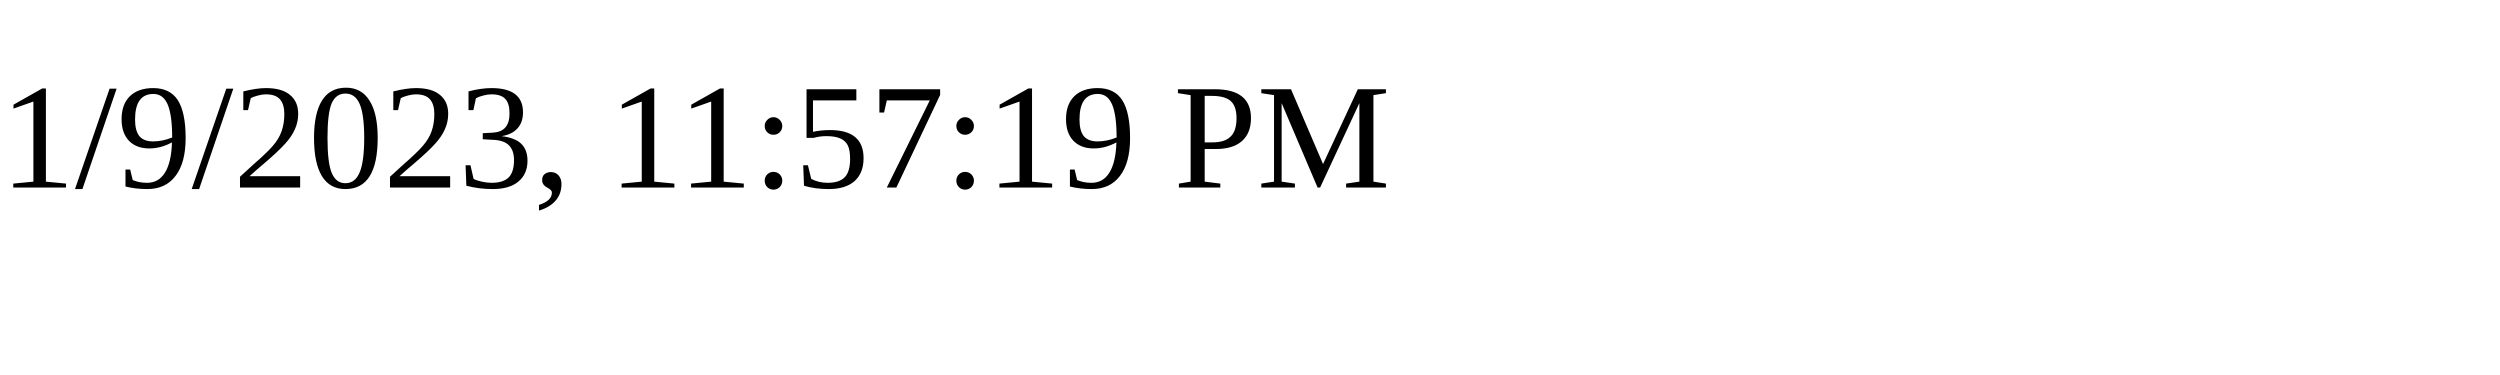
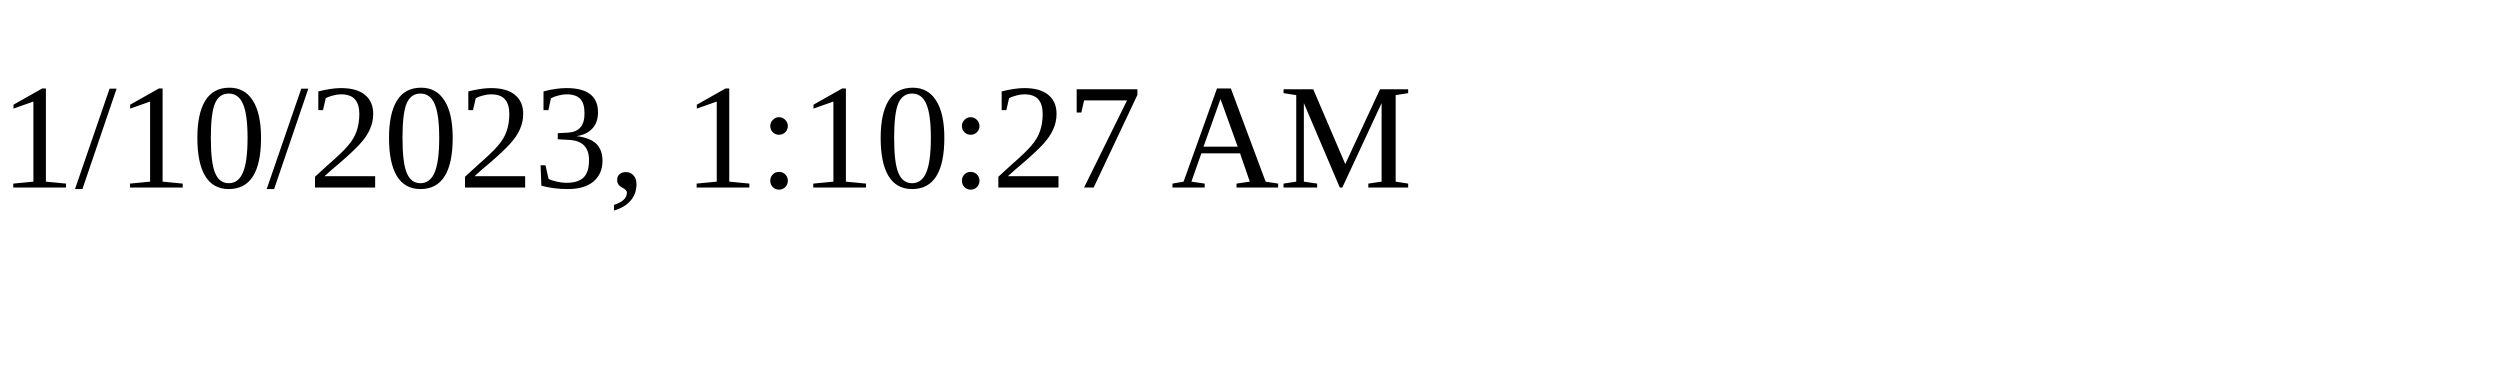
<svg xmlns="http://www.w3.org/2000/svg" height="30" width="200">
-   <text x="0" y="15">1/9/2023, 11:57:19 PM</text>
+   <text x="0" y="15">1/10/2023, 1:10:27 AM</text>
</svg>
